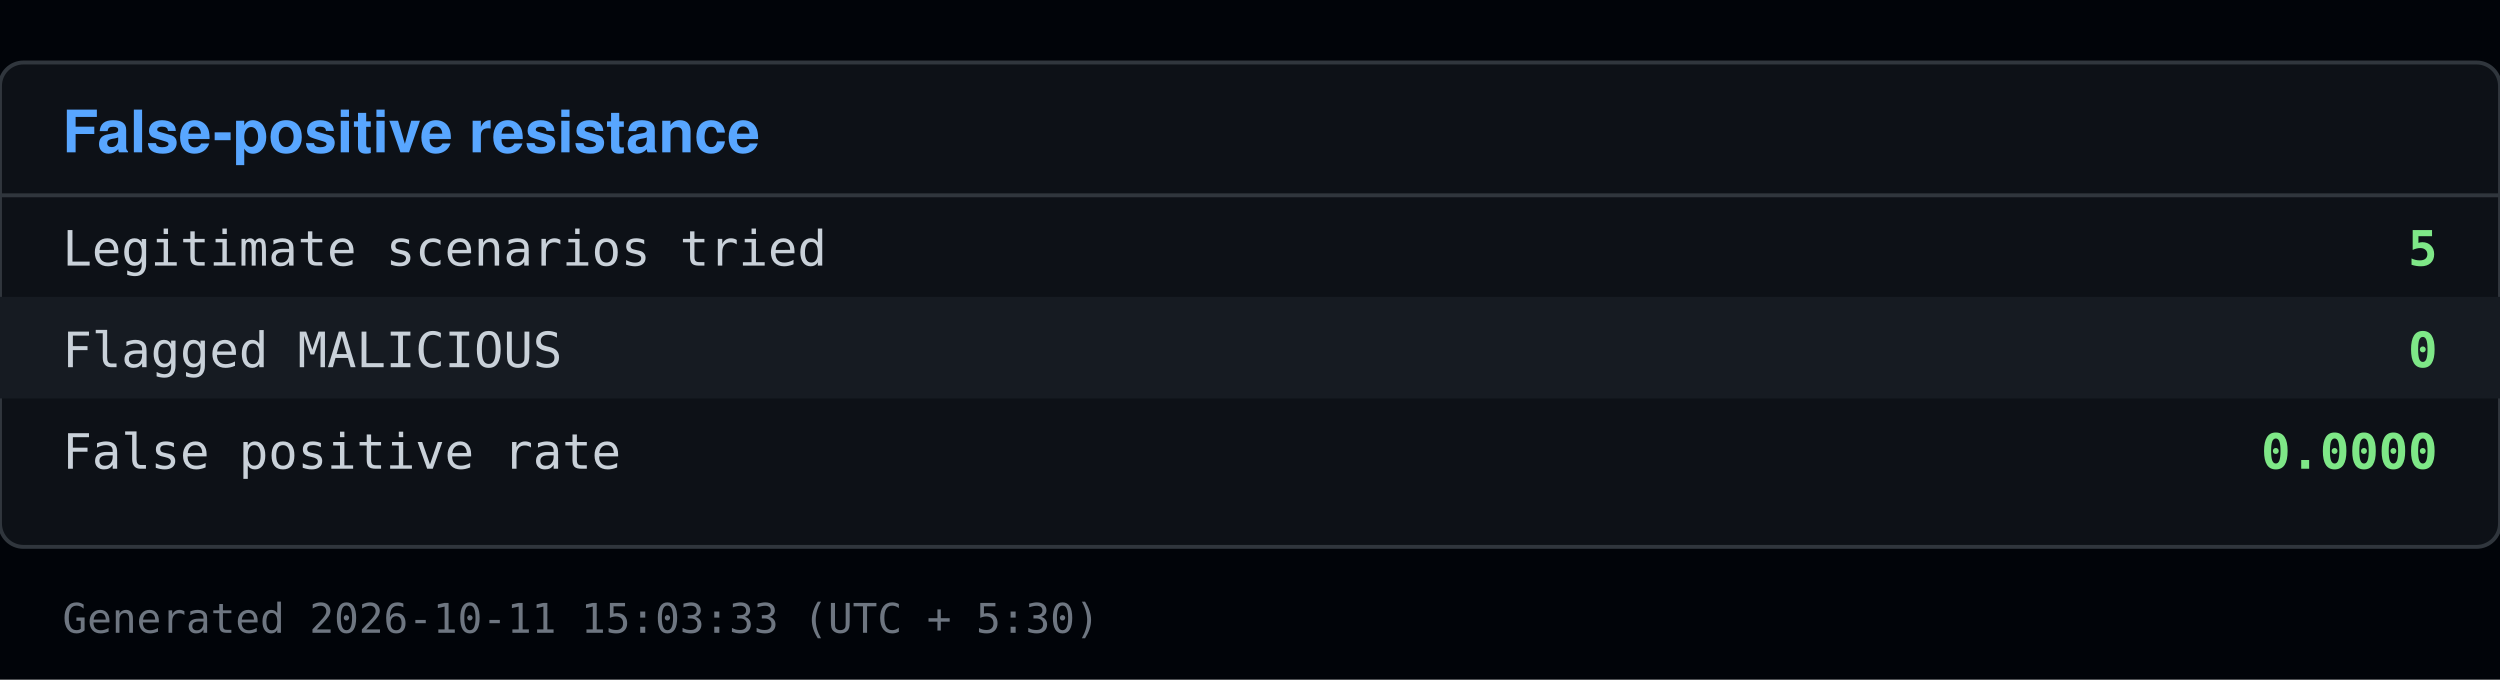
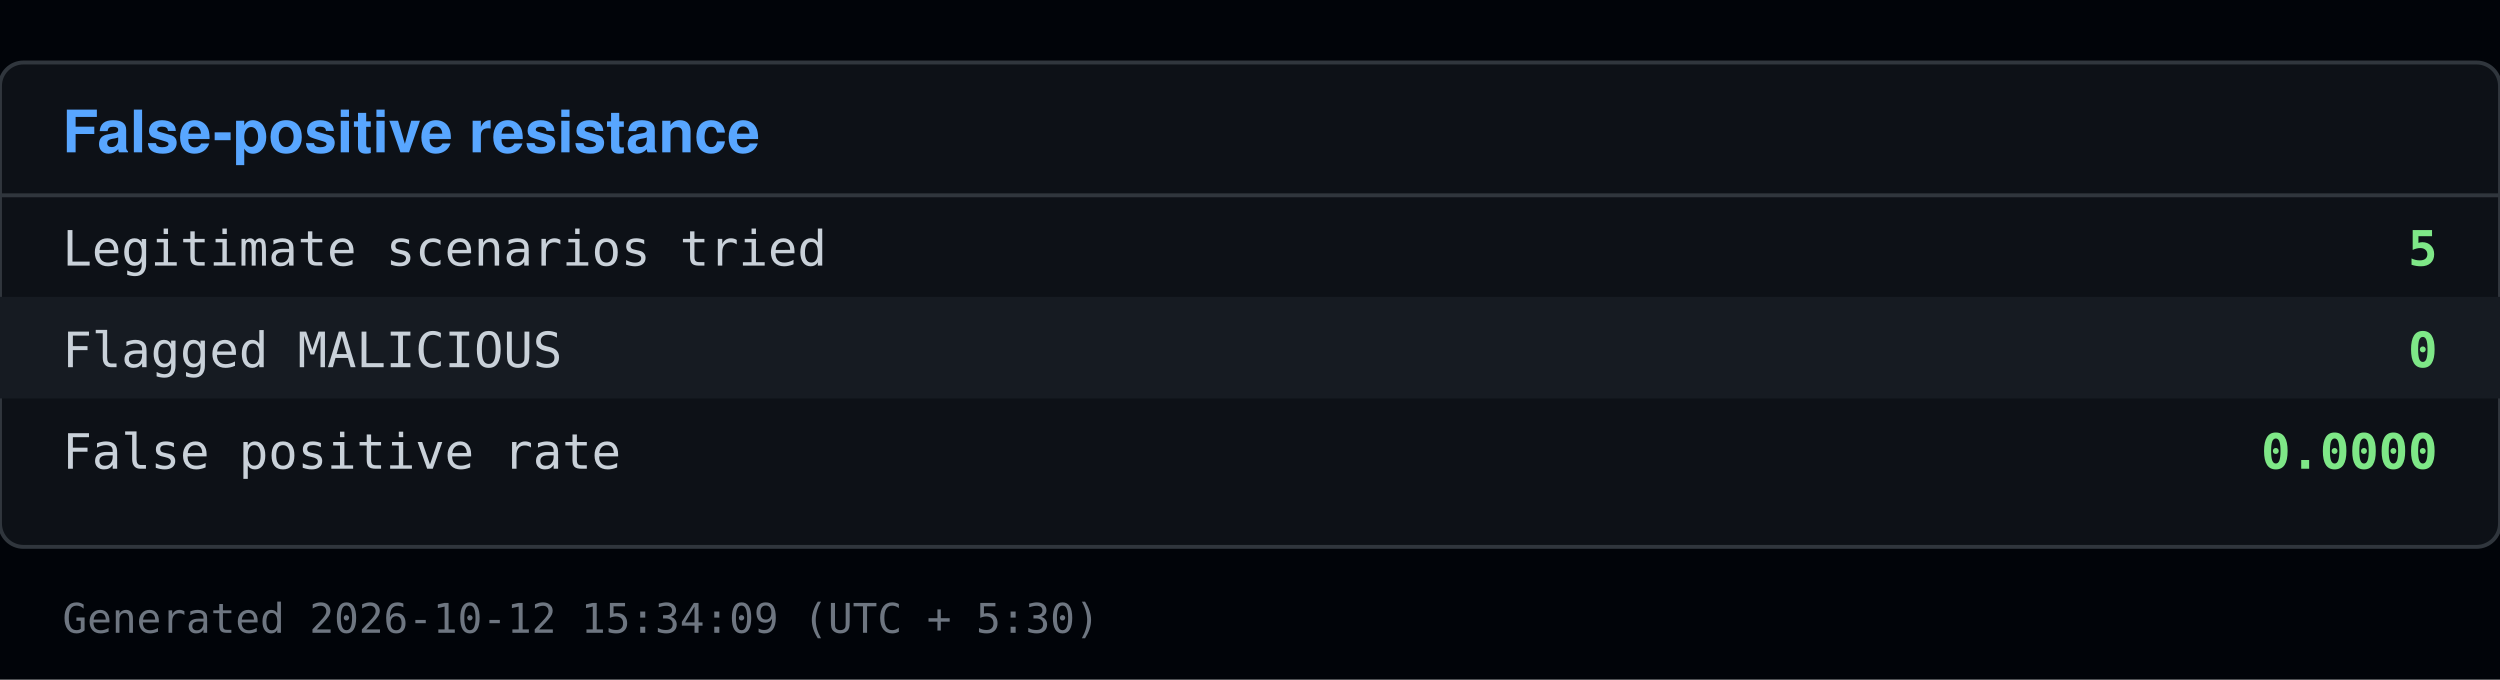
<svg xmlns="http://www.w3.org/2000/svg" viewBox="0 0 640 174" width="640" height="174">
  <rect x="0" y="0" width="640" height="174" fill="#010409" />
  <rect x="0" y="16" width="640" height="124" fill="#0d1117" stroke="#30363d" rx="6" />
  <text x="16" y="39" font-family="Segoe UI, Helvetica, Arial, sans-serif" font-size="15" font-weight="600" fill="#58a6ff">False-positive resistance</text>
  <line x1="0" y1="50" x2="640" y2="50" stroke="#30363d" />
  <text x="16" y="68" font-family="Consolas, Menlo, monospace" font-size="12.5" fill="#c9d1d9">Legitimate scenarios tried</text>
  <text x="624" y="68" font-family="Consolas, Menlo, monospace" font-size="12.5" fill="#7ee787" text-anchor="end" font-weight="600">5</text>
  <rect x="0" y="76" width="640" height="26" fill="#161b22" />
  <text x="16" y="94" font-family="Consolas, Menlo, monospace" font-size="12.5" fill="#c9d1d9">Flagged MALICIOUS</text>
  <text x="624" y="94" font-family="Consolas, Menlo, monospace" font-size="12.5" fill="#7ee787" text-anchor="end" font-weight="600">0</text>
  <text x="16" y="120" font-family="Consolas, Menlo, monospace" font-size="12.5" fill="#c9d1d9">False positive rate</text>
  <text x="624" y="120" font-family="Consolas, Menlo, monospace" font-size="12.5" fill="#7ee787" text-anchor="end" font-weight="600">0.0000</text>
-   <text x="16" y="162" font-family="Consolas, Menlo, monospace" font-size="10.5" fill="#6e7681">Generated 2026-10-11 15:03:33 (UTC + 5:30)</text>
+   <text x="16" y="162" font-family="Consolas, Menlo, monospace" font-size="10.5" fill="#6e7681">Generated 2026-10-12 15:34:09 (UTC + 5:30)</text>
</svg>
